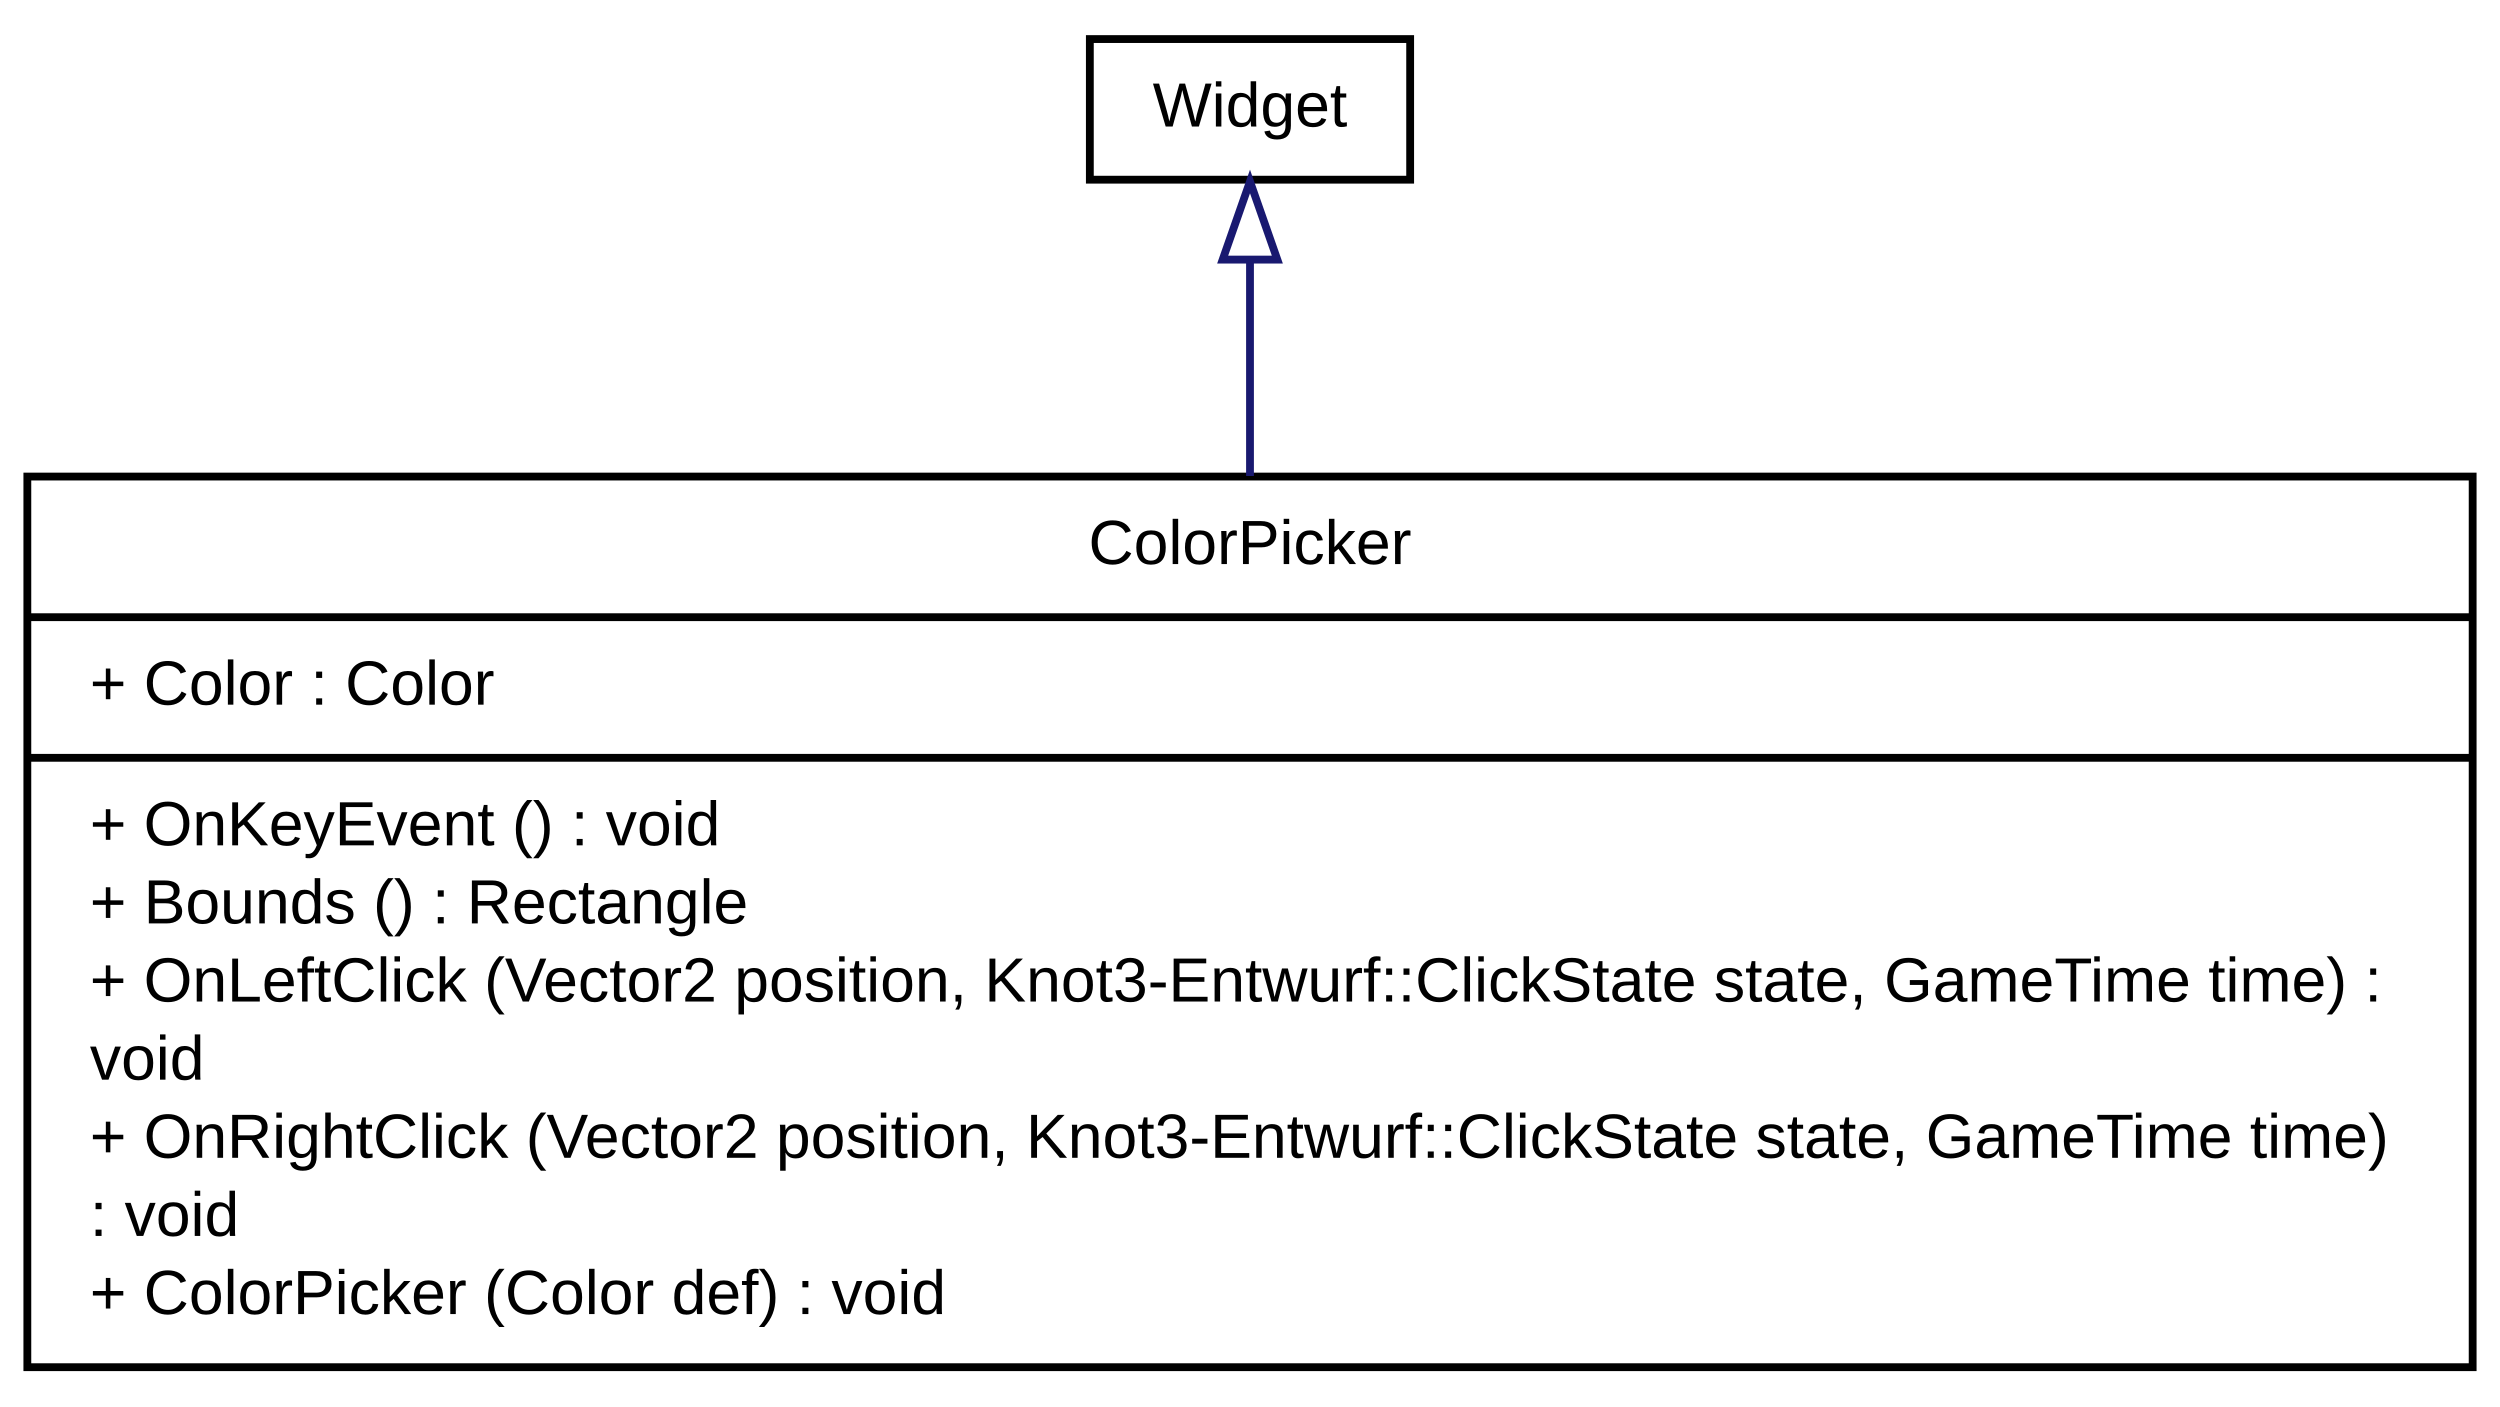
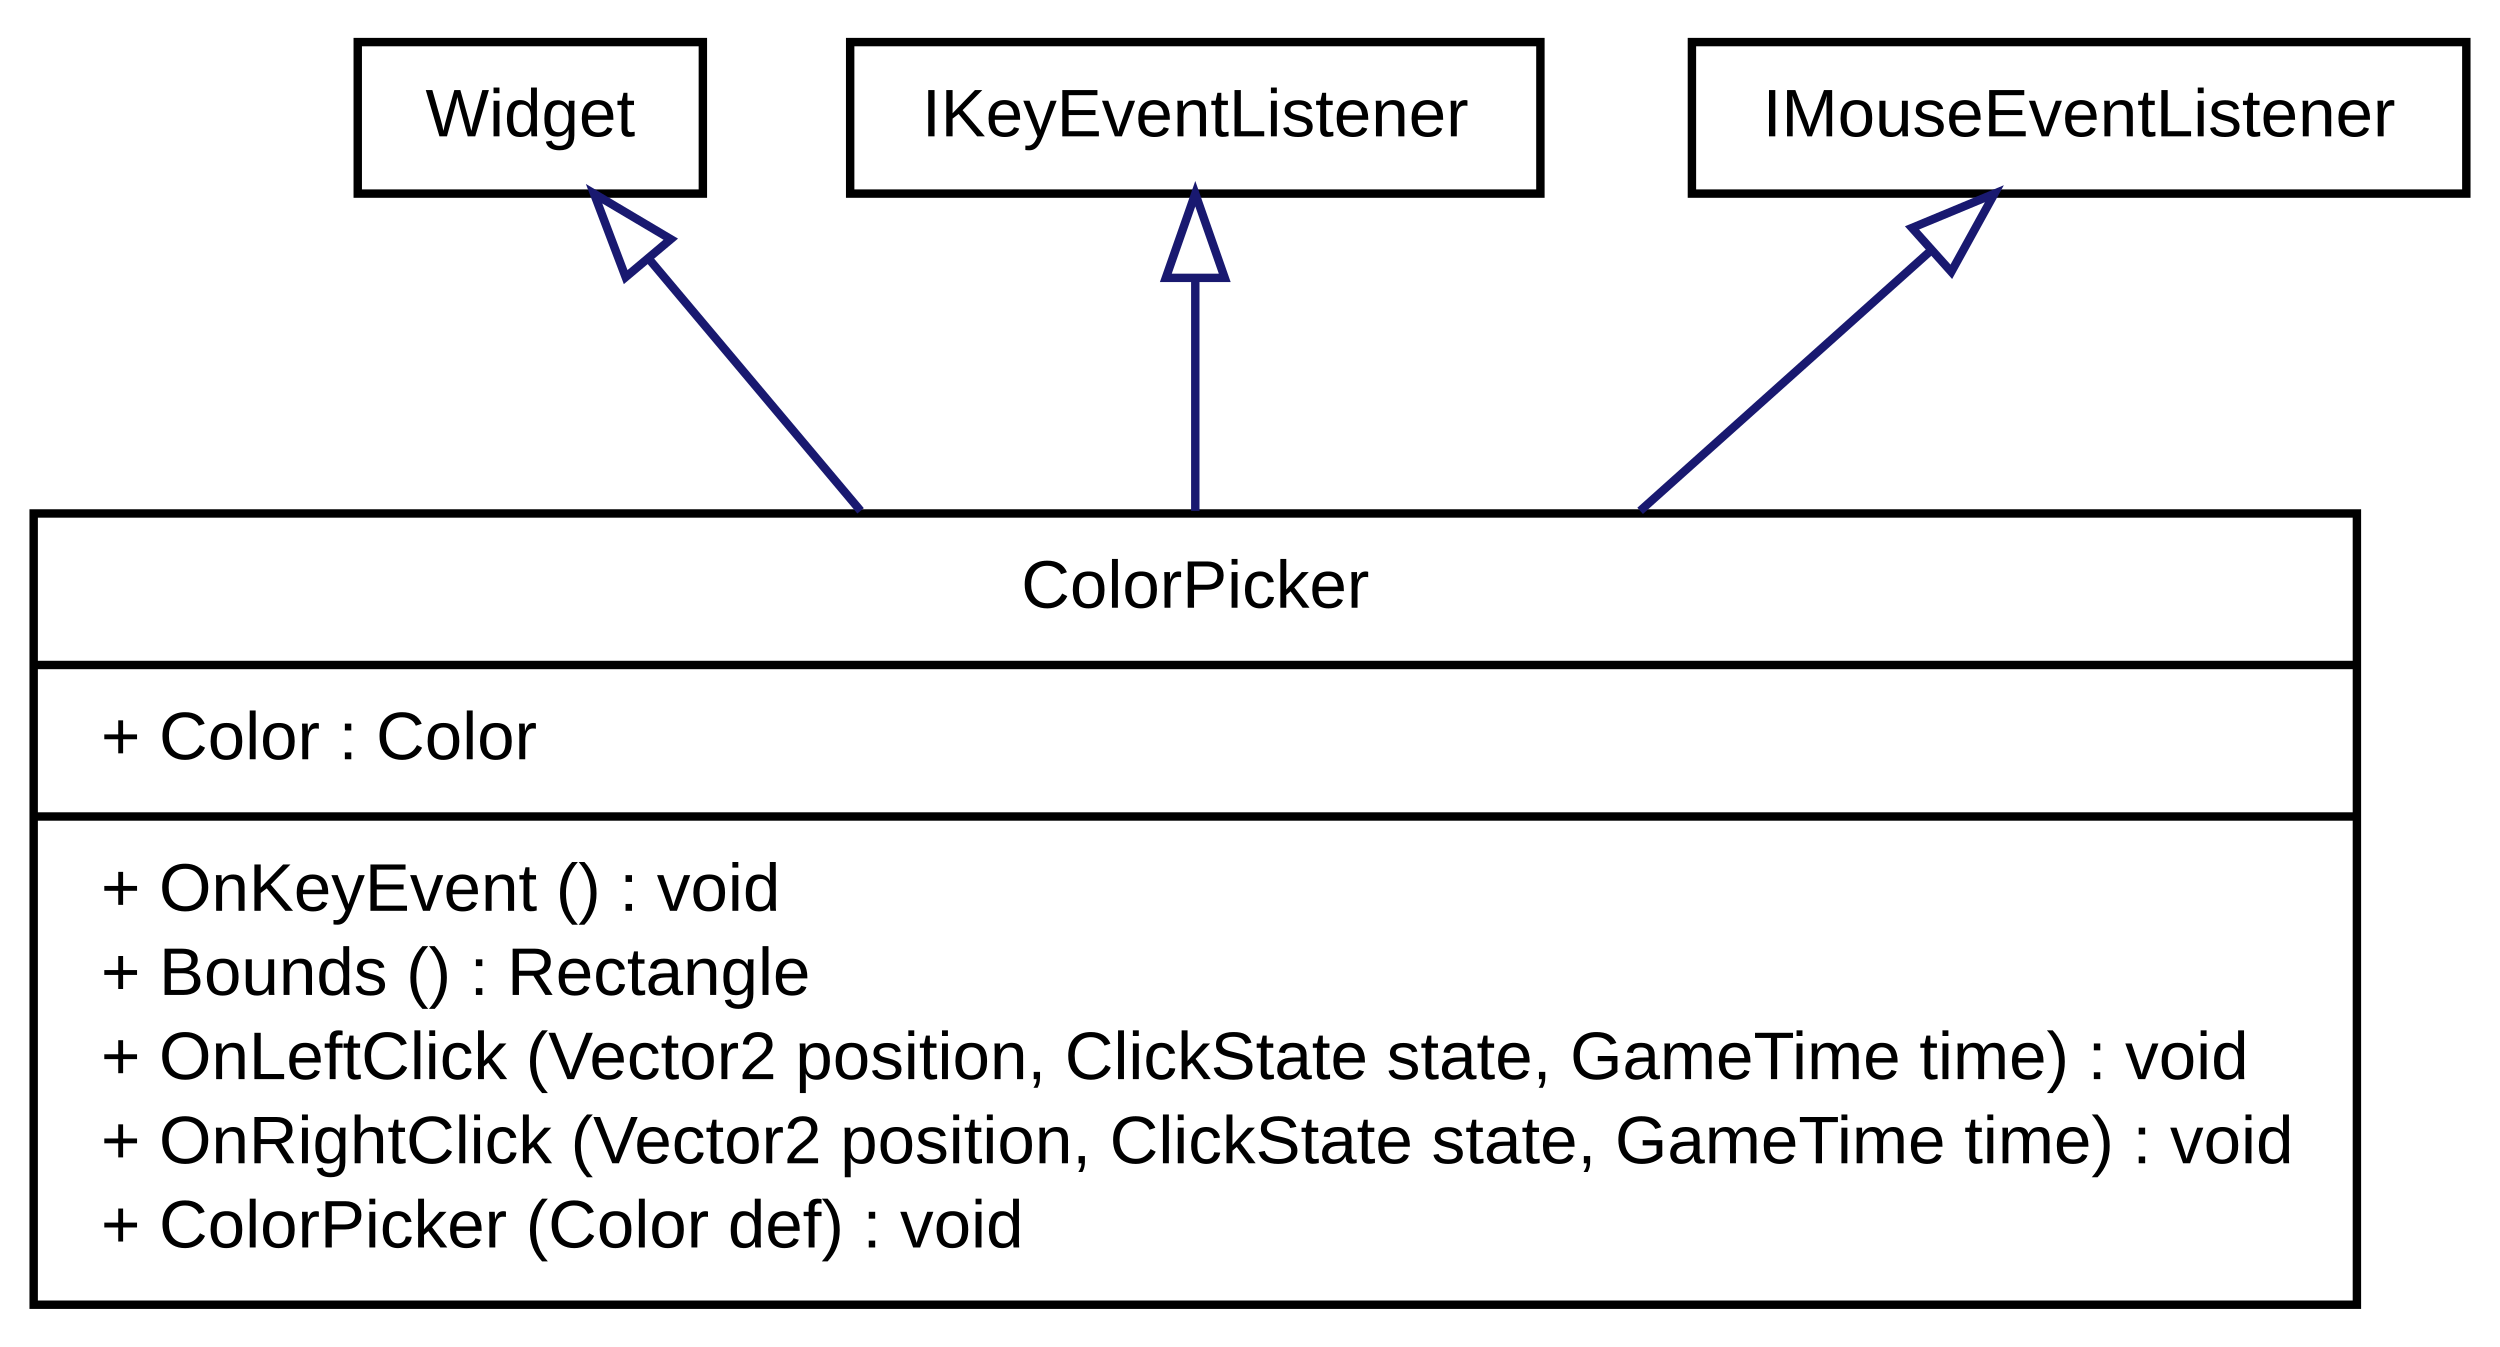
- <svg xmlns="http://www.w3.org/2000/svg" width="320pt" height="180pt" viewBox="0.00 0.00 320.00 180.00">
-   <g id="graph1" class="graph" transform="scale(1 1) rotate(0) translate(4 176)">
-     <polygon fill="white" stroke="white" points="-4,5 -4,-176 317,-176 317,5 -4,5" />
+ <svg xmlns="http://www.w3.org/2000/svg" width="297pt" height="160pt" viewBox="0.00 0.00 297.00 160.00">
+   <g id="graph1" class="graph" transform="scale(1 1) rotate(0) translate(4 156)">
+     <polygon fill="white" stroke="white" points="-4,5 -4,-156 294,-156 294,5 -4,5" />
    <g id="node1" class="node">
-       <polygon fill="#ffffff" stroke="black" points="-0.5,-1 -0.5,-115 312.5,-115 312.5,-1 -0.5,-1" />
-       <text text-anchor="middle" x="156" y="-103.8" font-family="Arial" font-size="8.00">ColorPicker</text>
-       <polyline fill="none" stroke="black" points="-0.5,-97 312.5,-97 " />
-       <text text-anchor="start" x="7.5" y="-85.8" font-family="Arial" font-size="8.00">+ Color : Color</text>
-       <polyline fill="none" stroke="black" points="-0.5,-79 312.5,-79 " />
-       <text text-anchor="start" x="7.5" y="-67.8" font-family="Arial" font-size="8.00">+ OnKeyEvent () : void</text>
-       <text text-anchor="start" x="7.5" y="-57.8" font-family="Arial" font-size="8.00">+ Bounds () : Rectangle</text>
-       <text text-anchor="start" x="7.5" y="-47.8" font-family="Arial" font-size="8.00">+ OnLeftClick (Vector2 position, Knot3-Entwurf::ClickState state, GameTime time) :</text>
-       <text text-anchor="start" x="7.5" y="-37.8" font-family="Arial" font-size="8.00">void</text>
-       <text text-anchor="start" x="7.5" y="-27.8" font-family="Arial" font-size="8.00">+ OnRightClick (Vector2 position, Knot3-Entwurf::ClickState state, GameTime time)</text>
-       <text text-anchor="start" x="7.5" y="-17.8" font-family="Arial" font-size="8.00">: void</text>
-       <text text-anchor="start" x="7.5" y="-7.8" font-family="Arial" font-size="8.00">+ ColorPicker (Color def) : void</text>
+       <polygon fill="#ffffff" stroke="black" points="0,-1 0,-95 276,-95 276,-1 0,-1" />
+       <text text-anchor="middle" x="138" y="-83.8" font-family="Arial" font-size="8.00">ColorPicker</text>
+       <polyline fill="none" stroke="black" points="0,-77 276,-77 " />
+       <text text-anchor="start" x="8" y="-65.8" font-family="Arial" font-size="8.00">+ Color : Color</text>
+       <polyline fill="none" stroke="black" points="0,-59 276,-59 " />
+       <text text-anchor="start" x="8" y="-47.8" font-family="Arial" font-size="8.00">+ OnKeyEvent () : void</text>
+       <text text-anchor="start" x="8" y="-37.8" font-family="Arial" font-size="8.00">+ Bounds () : Rectangle</text>
+       <text text-anchor="start" x="8" y="-27.8" font-family="Arial" font-size="8.00">+ OnLeftClick (Vector2 position, ClickState state, GameTime time) : void</text>
+       <text text-anchor="start" x="8" y="-17.8" font-family="Arial" font-size="8.00">+ OnRightClick (Vector2 position, ClickState state, GameTime time) : void</text>
+       <text text-anchor="start" x="8" y="-7.8" font-family="Arial" font-size="8.00">+ ColorPicker (Color def) : void</text>
    </g>
    <g id="node2" class="node">
-       <polygon fill="#ffffff" stroke="black" points="135.5,-153 135.5,-171 176.5,-171 176.5,-153 135.5,-153" />
-       <text text-anchor="middle" x="156" y="-159.8" font-family="Arial" font-size="8.00">Widget</text>
+       <polygon fill="#ffffff" stroke="black" points="38.5,-133 38.5,-151 79.5,-151 79.5,-133 38.5,-133" />
+       <text text-anchor="middle" x="59" y="-139.8" font-family="Arial" font-size="8.00">Widget</text>
    </g>
    <g id="edge2" class="edge">
-       <path fill="none" stroke="midnightblue" d="M156,-142.516C156,-134.577 156,-124.949 156,-115.075" />
-       <polygon fill="none" stroke="midnightblue" points="152.5,-142.771 156,-152.771 159.5,-142.771 152.5,-142.771" />
+       <path fill="none" stroke="midnightblue" d="M73.204,-125.099C80.292,-116.665 89.256,-105.999 98.238,-95.312" />
+       <polygon fill="none" stroke="midnightblue" points="70.329,-123.08 66.575,-132.987 75.688,-127.583 70.329,-123.08" />
+     </g>
+     <g id="node3" class="node">
+       <polygon fill="#ffffff" stroke="black" points="97,-133 97,-151 179,-151 179,-133 97,-133" />
+       <text text-anchor="middle" x="138" y="-139.8" font-family="Arial" font-size="8.00">IKeyEventListener</text>
+     </g>
+     <g id="edge4" class="edge">
+       <path fill="none" stroke="midnightblue" d="M138,-122.922C138,-114.868 138,-105.099 138,-95.312" />
+       <polygon fill="none" stroke="midnightblue" points="134.5,-122.987 138,-132.987 141.5,-122.987 134.5,-122.987" />
+     </g>
+     <g id="node4" class="node">
+       <polygon fill="#ffffff" stroke="black" points="197,-133 197,-151 289,-151 289,-133 197,-133" />
+       <text text-anchor="middle" x="243" y="-139.8" font-family="Arial" font-size="8.00">IMouseEventListener</text>
+     </g>
+     <g id="edge6" class="edge">
+       <path fill="none" stroke="midnightblue" d="M225.297,-126.152C215.703,-117.563 203.289,-106.449 190.848,-95.312" />
+       <polygon fill="none" stroke="midnightblue" points="223.147,-128.925 232.932,-132.987 227.816,-123.709 223.147,-128.925" />
    </g>
  </g>
</svg>
